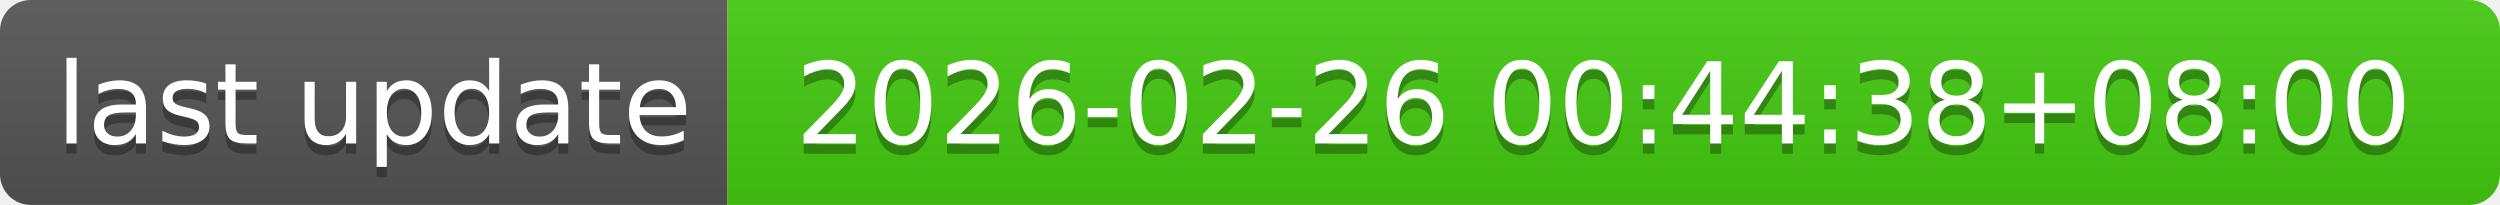
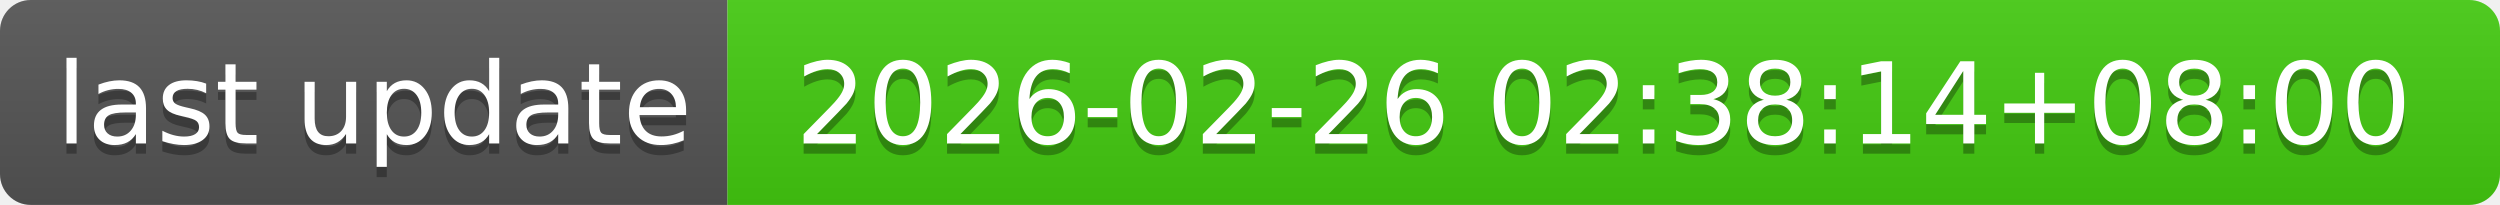
- <svg xmlns="http://www.w3.org/2000/svg" width="244" height="20" role="img" aria-label="last update: 2026-02-26 00:44:38+08:00">
+ <svg xmlns="http://www.w3.org/2000/svg" width="244" height="20" role="img" aria-label="last update: 2026-02-26 02:38:14+08:00">
  <linearGradient id="s" x2="0" y2="100%">
    <stop offset="0" stop-color="#bbb" stop-opacity=".1" />
    <stop offset="1" stop-opacity=".1" />
  </linearGradient>
  <clipPath id="r">
    <rect width="244" height="20" rx="3" fill="#fff" />
  </clipPath>
  <g clip-path="url(#r)">
    <rect width="71" height="20" fill="#555" />
    <rect x="71" width="173" height="20" fill="#4c1" />
    <rect width="244" height="20" fill="url(#s)" />
  </g>
  <g fill="#fff" text-anchor="middle" font-family="Verdana,Geneva,DejaVu Sans,sans-serif" text-rendering="geometricPrecision" font-size="110">
    <text aria-hidden="true" x="365" y="150" fill="#010101" fill-opacity=".3" transform="scale(.1)" textLength="610">last update</text>
    <text x="365" y="140" transform="scale(.1)" fill="#fff" textLength="610">last update</text>
-     <text aria-hidden="true" x="1565" y="150" fill="#010101" fill-opacity=".3" transform="scale(.1)" textLength="1630">2026-02-26 00:44:38+08:00</text>
-     <text x="1565" y="140" transform="scale(.1)" fill="#fff" textLength="1630">2026-02-26 00:44:38+08:00</text>
+     <text aria-hidden="true" x="1565" y="150" fill="#010101" fill-opacity=".3" transform="scale(.1)" textLength="1630">2026-02-26 02:38:14+08:00</text>
+     <text x="1565" y="140" transform="scale(.1)" fill="#fff" textLength="1630">2026-02-26 02:38:14+08:00</text>
  </g>
</svg>
